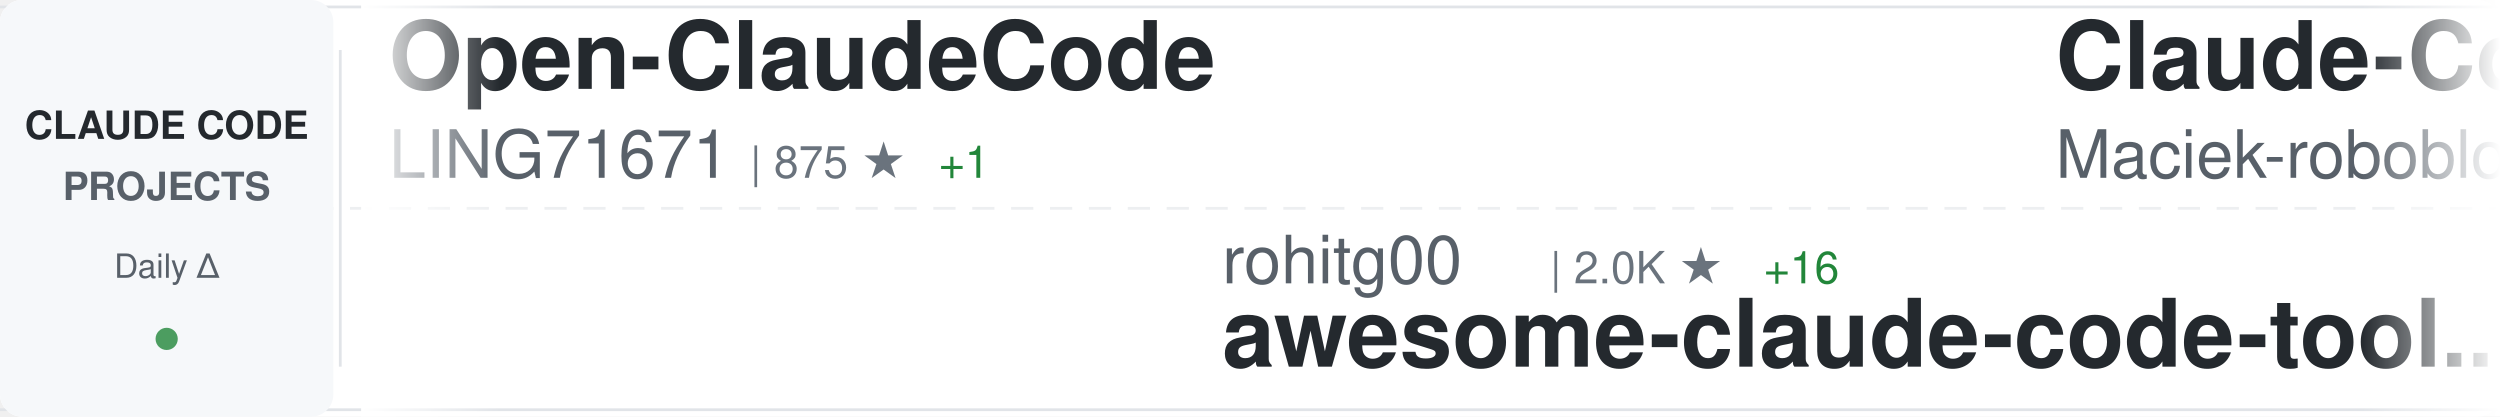
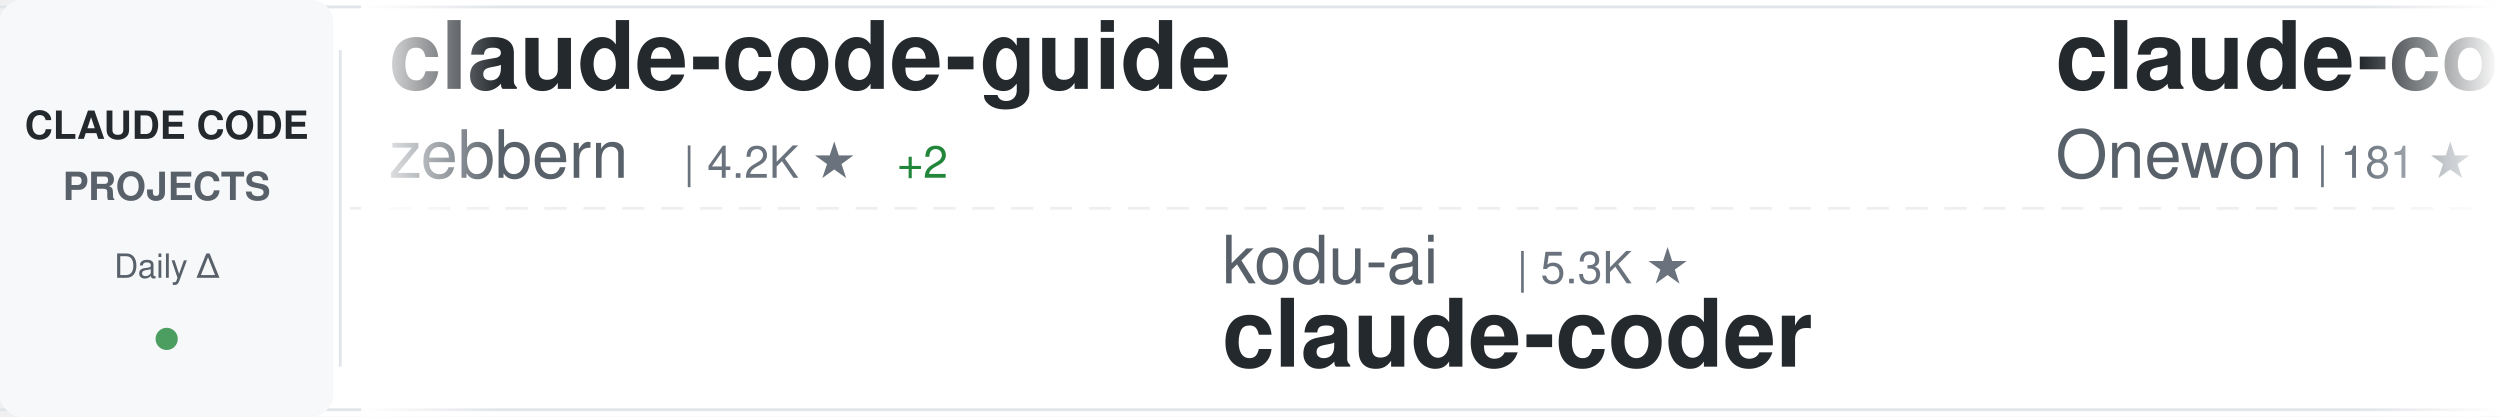
<svg xmlns="http://www.w3.org/2000/svg" width="900" height="150">
  <defs>
    <linearGradient id="awesomeLeftFade" x1="0%" y1="0%" x2="100%" y2="0%">
      <stop offset="0%" style="stop-color:#ffffff;stop-opacity:1" />
      <stop offset="100%" style="stop-color:#ffffff;stop-opacity:0" />
    </linearGradient>
    <linearGradient id="awesomeRightFade" x1="0%" y1="0%" x2="100%" y2="0%">
      <stop offset="0%" style="stop-color:#ffffff;stop-opacity:0" />
      <stop offset="100%" style="stop-color:#ffffff;stop-opacity:1" />
    </linearGradient>
  </defs>
  <rect width="900" height="150" fill="#ffffff" rx="8" />
  <rect x="0" y="2" width="900" height="1" fill="#e1e4e8" />
  <rect x="0" y="147" width="900" height="1" fill="#e1e4e8" />
  <line x1="0" y1="75" x2="900" y2="75" stroke="#e1e4e8" stroke-width="1" stroke-dasharray="8 6" opacity="0.6" />
  <rect x="0" y="0" width="120" height="150" fill="#f6f8fa" rx="8" />
  <text x="60" y="50" font-family="-apple-system, BlinkMacSystemFont, 'Segoe UI', Helvetica, Arial, sans-serif" font-size="14" font-weight="600" fill="#24292e" text-anchor="middle">CLAUDE CODE</text>
  <text x="60" y="72" font-family="-apple-system, BlinkMacSystemFont, 'Segoe UI', Helvetica, Arial, sans-serif" font-size="14" font-weight="600" fill="#586069" text-anchor="middle">PROJECTS</text>
  <text x="60" y="100" font-family="-apple-system, BlinkMacSystemFont, 'Segoe UI', Helvetica, Arial, sans-serif" font-size="12" font-weight="500" fill="#586069" text-anchor="middle">Daily Δ</text>
  <circle cx="60" cy="122" r="4" fill="#22863a" opacity="0.8" />
  <rect x="122" y="18" width="1" height="114" fill="#e1e4e8" />
  <clipPath id="awesomeTickerClip">
    <rect x="130" y="0" width="770" height="150" />
  </clipPath>
  <g clip-path="url(#awesomeTickerClip)">
    <g id="awesomeTickerItems">
      <animateTransform attributeName="transform" attributeType="XML" type="translate" from="0 0" to="-3000 0" dur="54s" repeatCount="indefinite" />
      <g transform="translate(0, 0)">
-         <text x="140" y="32" font-family="-apple-system, BlinkMacSystemFont, 'Segoe UI', Helvetica, Arial, sans-serif" font-size="34" font-weight="600" fill="#24292e">Open-ClaudeCode</text>
-         <text x="140" y="64" font-family="-apple-system, BlinkMacSystemFont, 'Segoe UI', Helvetica, Arial, sans-serif" font-size="24" font-weight="400" fill="#586069">LING71671</text>
-         <text x="270" y="64" font-family="-apple-system, BlinkMacSystemFont, 'Segoe UI', Helvetica, Arial, sans-serif" font-size="16" font-weight="500" fill="#6a737d">| 875 ★</text>
-         <text x="338" y="64" font-family="-apple-system, BlinkMacSystemFont, 'Segoe UI', Helvetica, Arial, sans-serif" font-size="16" font-weight="500" fill="#22863a"> +1</text>
+         <text x="140" y="32" font-family="-apple-system, BlinkMacSystemFont, 'Segoe UI', Helvetica, Arial, sans-serif" font-size="34" font-weight="600" fill="#24292e">claude-code-guide</text>
+         <text x="140" y="64" font-family="-apple-system, BlinkMacSystemFont, 'Segoe UI', Helvetica, Arial, sans-serif" font-size="24" font-weight="400" fill="#586069">zebbern</text>
+         <text x="246" y="64" font-family="-apple-system, BlinkMacSystemFont, 'Segoe UI', Helvetica, Arial, sans-serif" font-size="16" font-weight="500" fill="#6a737d">| 4.2K ★</text>
+         <text x="323" y="64" font-family="-apple-system, BlinkMacSystemFont, 'Segoe UI', Helvetica, Arial, sans-serif" font-size="16" font-weight="500" fill="#22863a"> +2</text>
      </g>
      <g transform="translate(300, 0)">
-         <text x="140" y="102" font-family="-apple-system, BlinkMacSystemFont, 'Segoe UI', Helvetica, Arial, sans-serif" font-size="24" font-weight="400" fill="#586069">rohitg00</text>
-         <text x="258" y="102" font-family="-apple-system, BlinkMacSystemFont, 'Segoe UI', Helvetica, Arial, sans-serif" font-size="16" font-weight="500" fill="#6a737d">| 2.0K ★</text>
-         <text x="335" y="102" font-family="-apple-system, BlinkMacSystemFont, 'Segoe UI', Helvetica, Arial, sans-serif" font-size="16" font-weight="500" fill="#22863a"> +16</text>
-         <text x="140" y="132" font-family="-apple-system, BlinkMacSystemFont, 'Segoe UI', Helvetica, Arial, sans-serif" font-size="34" font-weight="600" fill="#24292e">awesome-claude-code-tool...</text>
+         <text x="140" y="102" font-family="-apple-system, BlinkMacSystemFont, 'Segoe UI', Helvetica, Arial, sans-serif" font-size="24" font-weight="400" fill="#586069">kodu-ai</text>
+         <text x="246" y="102" font-family="-apple-system, BlinkMacSystemFont, 'Segoe UI', Helvetica, Arial, sans-serif" font-size="16" font-weight="500" fill="#6a737d">| 5.3K ★</text>
+         <text x="140" y="132" font-family="-apple-system, BlinkMacSystemFont, 'Segoe UI', Helvetica, Arial, sans-serif" font-size="34" font-weight="600" fill="#24292e">claude-coder</text>
      </g>
      <g transform="translate(600, 0)">
-         <text x="140" y="32" font-family="-apple-system, BlinkMacSystemFont, 'Segoe UI', Helvetica, Arial, sans-serif" font-size="34" font-weight="600" fill="#24292e">Claude-Code-Usage-Monito...</text>
-         <text x="140" y="64" font-family="-apple-system, BlinkMacSystemFont, 'Segoe UI', Helvetica, Arial, sans-serif" font-size="24" font-weight="400" fill="#586069">Maciek-roboblog</text>
-         <text x="342" y="64" font-family="-apple-system, BlinkMacSystemFont, 'Segoe UI', Helvetica, Arial, sans-serif" font-size="16" font-weight="500" fill="#6a737d">| 8.2K ★</text>
-         <text x="419" y="64" font-family="-apple-system, BlinkMacSystemFont, 'Segoe UI', Helvetica, Arial, sans-serif" font-size="16" font-weight="500" fill="#22863a"> +3</text>
+         <text x="140" y="32" font-family="-apple-system, BlinkMacSystemFont, 'Segoe UI', Helvetica, Arial, sans-serif" font-size="34" font-weight="600" fill="#24292e">claude-code</text>
+         <text x="140" y="64" font-family="-apple-system, BlinkMacSystemFont, 'Segoe UI', Helvetica, Arial, sans-serif" font-size="24" font-weight="400" fill="#586069">Onewon</text>
+         <text x="234" y="64" font-family="-apple-system, BlinkMacSystemFont, 'Segoe UI', Helvetica, Arial, sans-serif" font-size="16" font-weight="500" fill="#6a737d">| 181 ★</text>
      </g>
      <g transform="translate(900, 0)">
-         <text x="140" y="102" font-family="-apple-system, BlinkMacSystemFont, 'Segoe UI', Helvetica, Arial, sans-serif" font-size="24" font-weight="400" fill="#586069">catlog22</text>
-         <text x="258" y="102" font-family="-apple-system, BlinkMacSystemFont, 'Segoe UI', Helvetica, Arial, sans-serif" font-size="16" font-weight="500" fill="#6a737d">| 2.1K ★</text>
-         <text x="335" y="102" font-family="-apple-system, BlinkMacSystemFont, 'Segoe UI', Helvetica, Arial, sans-serif" font-size="16" font-weight="500" fill="#22863a"> +2</text>
-         <text x="140" y="132" font-family="-apple-system, BlinkMacSystemFont, 'Segoe UI', Helvetica, Arial, sans-serif" font-size="34" font-weight="600" fill="#24292e">Claude-Code-Workflow</text>
+         <text x="140" y="102" font-family="-apple-system, BlinkMacSystemFont, 'Segoe UI', Helvetica, Arial, sans-serif" font-size="24" font-weight="400" fill="#586069">Windy3f3f3f3f</text>
+         <text x="318" y="102" font-family="-apple-system, BlinkMacSystemFont, 'Segoe UI', Helvetica, Arial, sans-serif" font-size="16" font-weight="500" fill="#6a737d">| 2.6K ★</text>
+         <text x="395" y="102" font-family="-apple-system, BlinkMacSystemFont, 'Segoe UI', Helvetica, Arial, sans-serif" font-size="16" font-weight="500" fill="#22863a"> +10</text>
+         <text x="140" y="132" font-family="-apple-system, BlinkMacSystemFont, 'Segoe UI', Helvetica, Arial, sans-serif" font-size="34" font-weight="600" fill="#24292e">how-claude-code-works</text>
      </g>
      <g transform="translate(1200, 0)">
-         <text x="140" y="32" font-family="-apple-system, BlinkMacSystemFont, 'Segoe UI', Helvetica, Arial, sans-serif" font-size="34" font-weight="600" fill="#24292e">claude-code</text>
-         <text x="140" y="64" font-family="-apple-system, BlinkMacSystemFont, 'Segoe UI', Helvetica, Arial, sans-serif" font-size="24" font-weight="400" fill="#586069">RishabhK103</text>
-         <text x="294" y="64" font-family="-apple-system, BlinkMacSystemFont, 'Segoe UI', Helvetica, Arial, sans-serif" font-size="16" font-weight="500" fill="#6a737d">| 89 ★</text>
+         <text x="140" y="32" font-family="-apple-system, BlinkMacSystemFont, 'Segoe UI', Helvetica, Arial, sans-serif" font-size="34" font-weight="600" fill="#24292e">claude-code-source-code-...</text>
+         <text x="140" y="64" font-family="-apple-system, BlinkMacSystemFont, 'Segoe UI', Helvetica, Arial, sans-serif" font-size="24" font-weight="400" fill="#586069">ghuntley</text>
+         <text x="258" y="64" font-family="-apple-system, BlinkMacSystemFont, 'Segoe UI', Helvetica, Arial, sans-serif" font-size="16" font-weight="500" fill="#6a737d">| 980 ★</text>
      </g>
      <g transform="translate(1500, 0)">
-         <text x="140" y="102" font-family="-apple-system, BlinkMacSystemFont, 'Segoe UI', Helvetica, Arial, sans-serif" font-size="24" font-weight="400" fill="#586069">huangjia2019</text>
-         <text x="306" y="102" font-family="-apple-system, BlinkMacSystemFont, 'Segoe UI', Helvetica, Arial, sans-serif" font-size="16" font-weight="500" fill="#6a737d">| 792 ★</text>
-         <text x="374" y="102" font-family="-apple-system, BlinkMacSystemFont, 'Segoe UI', Helvetica, Arial, sans-serif" font-size="16" font-weight="500" fill="#22863a"> +9</text>
-         <text x="140" y="132" font-family="-apple-system, BlinkMacSystemFont, 'Segoe UI', Helvetica, Arial, sans-serif" font-size="34" font-weight="600" fill="#24292e">claude-code-engineering</text>
+         <text x="140" y="102" font-family="-apple-system, BlinkMacSystemFont, 'Segoe UI', Helvetica, Arial, sans-serif" font-size="24" font-weight="400" fill="#586069">VoltAgent</text>
+         <text x="270" y="102" font-family="-apple-system, BlinkMacSystemFont, 'Segoe UI', Helvetica, Arial, sans-serif" font-size="16" font-weight="500" fill="#6a737d">| 21.4K ★</text>
+         <text x="356" y="102" font-family="-apple-system, BlinkMacSystemFont, 'Segoe UI', Helvetica, Arial, sans-serif" font-size="16" font-weight="500" fill="#22863a"> +50</text>
+         <text x="140" y="132" font-family="-apple-system, BlinkMacSystemFont, 'Segoe UI', Helvetica, Arial, sans-serif" font-size="34" font-weight="600" fill="#24292e">awesome-claude-code-suba...</text>
      </g>
      <g transform="translate(1800, 0)">
-         <text x="140" y="32" font-family="-apple-system, BlinkMacSystemFont, 'Segoe UI', Helvetica, Arial, sans-serif" font-size="34" font-weight="600" fill="#24292e">claude-code-telegram</text>
-         <text x="140" y="64" font-family="-apple-system, BlinkMacSystemFont, 'Segoe UI', Helvetica, Arial, sans-serif" font-size="24" font-weight="400" fill="#586069">RichardAtCT</text>
-         <text x="294" y="64" font-family="-apple-system, BlinkMacSystemFont, 'Segoe UI', Helvetica, Arial, sans-serif" font-size="16" font-weight="500" fill="#6a737d">| 2.7K ★</text>
-         <text x="371" y="64" font-family="-apple-system, BlinkMacSystemFont, 'Segoe UI', Helvetica, Arial, sans-serif" font-size="16" font-weight="500" fill="#22863a"> +5</text>
+         <text x="140" y="32" font-family="-apple-system, BlinkMacSystemFont, 'Segoe UI', Helvetica, Arial, sans-serif" font-size="34" font-weight="600" fill="#24292e">free-claude-code</text>
+         <text x="140" y="64" font-family="-apple-system, BlinkMacSystemFont, 'Segoe UI', Helvetica, Arial, sans-serif" font-size="24" font-weight="400" fill="#586069">Alishahryar1</text>
+         <text x="306" y="64" font-family="-apple-system, BlinkMacSystemFont, 'Segoe UI', Helvetica, Arial, sans-serif" font-size="16" font-weight="500" fill="#6a737d">| 33.0K ★</text>
+         <text x="392" y="64" font-family="-apple-system, BlinkMacSystemFont, 'Segoe UI', Helvetica, Arial, sans-serif" font-size="16" font-weight="500" fill="#22863a"> +231</text>
      </g>
      <g transform="translate(2100, 0)">
+         <text x="140" y="102" font-family="-apple-system, BlinkMacSystemFont, 'Segoe UI', Helvetica, Arial, sans-serif" font-size="24" font-weight="400" fill="#586069">liuup</text>
+         <text x="222" y="102" font-family="-apple-system, BlinkMacSystemFont, 'Segoe UI', Helvetica, Arial, sans-serif" font-size="16" font-weight="500" fill="#6a737d">| 3.0K ★</text>
+         <text x="299" y="102" font-family="-apple-system, BlinkMacSystemFont, 'Segoe UI', Helvetica, Arial, sans-serif" font-size="16" font-weight="500" fill="#22863a"> +17</text>
+         <text x="140" y="132" font-family="-apple-system, BlinkMacSystemFont, 'Segoe UI', Helvetica, Arial, sans-serif" font-size="34" font-weight="600" fill="#24292e">claude-code-analysis</text>
+       </g>
+       <g transform="translate(2400, 0)">
+         <text x="140" y="32" font-family="-apple-system, BlinkMacSystemFont, 'Segoe UI', Helvetica, Arial, sans-serif" font-size="34" font-weight="600" fill="#24292e">claude-code-infrastructu...</text>
+         <text x="140" y="64" font-family="-apple-system, BlinkMacSystemFont, 'Segoe UI', Helvetica, Arial, sans-serif" font-size="24" font-weight="400" fill="#586069">diet103</text>
+         <text x="246" y="64" font-family="-apple-system, BlinkMacSystemFont, 'Segoe UI', Helvetica, Arial, sans-serif" font-size="16" font-weight="500" fill="#6a737d">| 9.7K ★</text>
+         <text x="323" y="64" font-family="-apple-system, BlinkMacSystemFont, 'Segoe UI', Helvetica, Arial, sans-serif" font-size="16" font-weight="500" fill="#22863a"> +2</text>
+       </g>
+       <g transform="translate(2700, 0)">
+         <text x="140" y="102" font-family="-apple-system, BlinkMacSystemFont, 'Segoe UI', Helvetica, Arial, sans-serif" font-size="24" font-weight="400" fill="#586069">Maciek-roboblog</text>
+         <text x="342" y="102" font-family="-apple-system, BlinkMacSystemFont, 'Segoe UI', Helvetica, Arial, sans-serif" font-size="16" font-weight="500" fill="#6a737d">| 8.2K ★</text>
+         <text x="419" y="102" font-family="-apple-system, BlinkMacSystemFont, 'Segoe UI', Helvetica, Arial, sans-serif" font-size="16" font-weight="500" fill="#22863a"> +6</text>
+         <text x="140" y="132" font-family="-apple-system, BlinkMacSystemFont, 'Segoe UI', Helvetica, Arial, sans-serif" font-size="34" font-weight="600" fill="#24292e">Claude-Code-Usage-Monito...</text>
+       </g>
+       <g transform="translate(3000, 0)">
+         <text x="140" y="32" font-family="-apple-system, BlinkMacSystemFont, 'Segoe UI', Helvetica, Arial, sans-serif" font-size="34" font-weight="600" fill="#24292e">claude-code-guide</text>
+         <text x="140" y="64" font-family="-apple-system, BlinkMacSystemFont, 'Segoe UI', Helvetica, Arial, sans-serif" font-size="24" font-weight="400" fill="#586069">zebbern</text>
+         <text x="246" y="64" font-family="-apple-system, BlinkMacSystemFont, 'Segoe UI', Helvetica, Arial, sans-serif" font-size="16" font-weight="500" fill="#6a737d">| 4.2K ★</text>
+         <text x="323" y="64" font-family="-apple-system, BlinkMacSystemFont, 'Segoe UI', Helvetica, Arial, sans-serif" font-size="16" font-weight="500" fill="#22863a"> +2</text>
+       </g>
+       <g transform="translate(3300, 0)">
+         <text x="140" y="102" font-family="-apple-system, BlinkMacSystemFont, 'Segoe UI', Helvetica, Arial, sans-serif" font-size="24" font-weight="400" fill="#586069">kodu-ai</text>
+         <text x="246" y="102" font-family="-apple-system, BlinkMacSystemFont, 'Segoe UI', Helvetica, Arial, sans-serif" font-size="16" font-weight="500" fill="#6a737d">| 5.3K ★</text>
+         <text x="140" y="132" font-family="-apple-system, BlinkMacSystemFont, 'Segoe UI', Helvetica, Arial, sans-serif" font-size="34" font-weight="600" fill="#24292e">claude-coder</text>
+       </g>
+       <g transform="translate(3600, 0)">
+         <text x="140" y="32" font-family="-apple-system, BlinkMacSystemFont, 'Segoe UI', Helvetica, Arial, sans-serif" font-size="34" font-weight="600" fill="#24292e">claude-code</text>
+         <text x="140" y="64" font-family="-apple-system, BlinkMacSystemFont, 'Segoe UI', Helvetica, Arial, sans-serif" font-size="24" font-weight="400" fill="#586069">Onewon</text>
+         <text x="234" y="64" font-family="-apple-system, BlinkMacSystemFont, 'Segoe UI', Helvetica, Arial, sans-serif" font-size="16" font-weight="500" fill="#6a737d">| 181 ★</text>
+       </g>
+       <g transform="translate(3900, 0)">
        <text x="140" y="102" font-family="-apple-system, BlinkMacSystemFont, 'Segoe UI', Helvetica, Arial, sans-serif" font-size="24" font-weight="400" fill="#586069">Windy3f3f3f3f</text>
        <text x="318" y="102" font-family="-apple-system, BlinkMacSystemFont, 'Segoe UI', Helvetica, Arial, sans-serif" font-size="16" font-weight="500" fill="#6a737d">| 2.6K ★</text>
-         <text x="395" y="102" font-family="-apple-system, BlinkMacSystemFont, 'Segoe UI', Helvetica, Arial, sans-serif" font-size="16" font-weight="500" fill="#22863a"> +8</text>
+         <text x="395" y="102" font-family="-apple-system, BlinkMacSystemFont, 'Segoe UI', Helvetica, Arial, sans-serif" font-size="16" font-weight="500" fill="#22863a"> +10</text>
        <text x="140" y="132" font-family="-apple-system, BlinkMacSystemFont, 'Segoe UI', Helvetica, Arial, sans-serif" font-size="34" font-weight="600" fill="#24292e">how-claude-code-works</text>
-       </g>
-       <g transform="translate(2400, 0)">
-         <text x="140" y="32" font-family="-apple-system, BlinkMacSystemFont, 'Segoe UI', Helvetica, Arial, sans-serif" font-size="34" font-weight="600" fill="#24292e">claude-code</text>
-         <text x="140" y="64" font-family="-apple-system, BlinkMacSystemFont, 'Segoe UI', Helvetica, Arial, sans-serif" font-size="24" font-weight="400" fill="#586069">freestylefly</text>
-         <text x="306" y="64" font-family="-apple-system, BlinkMacSystemFont, 'Segoe UI', Helvetica, Arial, sans-serif" font-size="16" font-weight="500" fill="#6a737d">| 125 ★</text>
-       </g>
-       <g transform="translate(2700, 0)">
-         <text x="140" y="102" font-family="-apple-system, BlinkMacSystemFont, 'Segoe UI', Helvetica, Arial, sans-serif" font-size="24" font-weight="400" fill="#586069">VoltAgent</text>
-         <text x="270" y="102" font-family="-apple-system, BlinkMacSystemFont, 'Segoe UI', Helvetica, Arial, sans-serif" font-size="16" font-weight="500" fill="#6a737d">| 21.3K ★</text>
-         <text x="356" y="102" font-family="-apple-system, BlinkMacSystemFont, 'Segoe UI', Helvetica, Arial, sans-serif" font-size="16" font-weight="500" fill="#22863a"> +44</text>
-         <text x="140" y="132" font-family="-apple-system, BlinkMacSystemFont, 'Segoe UI', Helvetica, Arial, sans-serif" font-size="34" font-weight="600" fill="#24292e">awesome-claude-code-suba...</text>
-       </g>
-       <g transform="translate(3000, 0)">
-         <text x="140" y="32" font-family="-apple-system, BlinkMacSystemFont, 'Segoe UI', Helvetica, Arial, sans-serif" font-size="34" font-weight="600" fill="#24292e">Open-ClaudeCode</text>
-         <text x="140" y="64" font-family="-apple-system, BlinkMacSystemFont, 'Segoe UI', Helvetica, Arial, sans-serif" font-size="24" font-weight="400" fill="#586069">LING71671</text>
-         <text x="270" y="64" font-family="-apple-system, BlinkMacSystemFont, 'Segoe UI', Helvetica, Arial, sans-serif" font-size="16" font-weight="500" fill="#6a737d">| 875 ★</text>
-         <text x="338" y="64" font-family="-apple-system, BlinkMacSystemFont, 'Segoe UI', Helvetica, Arial, sans-serif" font-size="16" font-weight="500" fill="#22863a"> +1</text>
-       </g>
-       <g transform="translate(3300, 0)">
-         <text x="140" y="102" font-family="-apple-system, BlinkMacSystemFont, 'Segoe UI', Helvetica, Arial, sans-serif" font-size="24" font-weight="400" fill="#586069">rohitg00</text>
-         <text x="258" y="102" font-family="-apple-system, BlinkMacSystemFont, 'Segoe UI', Helvetica, Arial, sans-serif" font-size="16" font-weight="500" fill="#6a737d">| 2.0K ★</text>
-         <text x="335" y="102" font-family="-apple-system, BlinkMacSystemFont, 'Segoe UI', Helvetica, Arial, sans-serif" font-size="16" font-weight="500" fill="#22863a"> +16</text>
-         <text x="140" y="132" font-family="-apple-system, BlinkMacSystemFont, 'Segoe UI', Helvetica, Arial, sans-serif" font-size="34" font-weight="600" fill="#24292e">awesome-claude-code-tool...</text>
-       </g>
-       <g transform="translate(3600, 0)">
-         <text x="140" y="32" font-family="-apple-system, BlinkMacSystemFont, 'Segoe UI', Helvetica, Arial, sans-serif" font-size="34" font-weight="600" fill="#24292e">Claude-Code-Usage-Monito...</text>
-         <text x="140" y="64" font-family="-apple-system, BlinkMacSystemFont, 'Segoe UI', Helvetica, Arial, sans-serif" font-size="24" font-weight="400" fill="#586069">Maciek-roboblog</text>
-         <text x="342" y="64" font-family="-apple-system, BlinkMacSystemFont, 'Segoe UI', Helvetica, Arial, sans-serif" font-size="16" font-weight="500" fill="#6a737d">| 8.2K ★</text>
-         <text x="419" y="64" font-family="-apple-system, BlinkMacSystemFont, 'Segoe UI', Helvetica, Arial, sans-serif" font-size="16" font-weight="500" fill="#22863a"> +3</text>
-       </g>
-       <g transform="translate(3900, 0)">
-         <text x="140" y="102" font-family="-apple-system, BlinkMacSystemFont, 'Segoe UI', Helvetica, Arial, sans-serif" font-size="24" font-weight="400" fill="#586069">catlog22</text>
-         <text x="258" y="102" font-family="-apple-system, BlinkMacSystemFont, 'Segoe UI', Helvetica, Arial, sans-serif" font-size="16" font-weight="500" fill="#6a737d">| 2.1K ★</text>
-         <text x="335" y="102" font-family="-apple-system, BlinkMacSystemFont, 'Segoe UI', Helvetica, Arial, sans-serif" font-size="16" font-weight="500" fill="#22863a"> +2</text>
-         <text x="140" y="132" font-family="-apple-system, BlinkMacSystemFont, 'Segoe UI', Helvetica, Arial, sans-serif" font-size="34" font-weight="600" fill="#24292e">Claude-Code-Workflow</text>
      </g>
    </g>
  </g>
  <rect x="130" y="0" width="50" height="150" fill="url(#awesomeLeftFade)" />
  <rect x="850" y="0" width="50" height="150" fill="url(#awesomeRightFade)" />
</svg>
